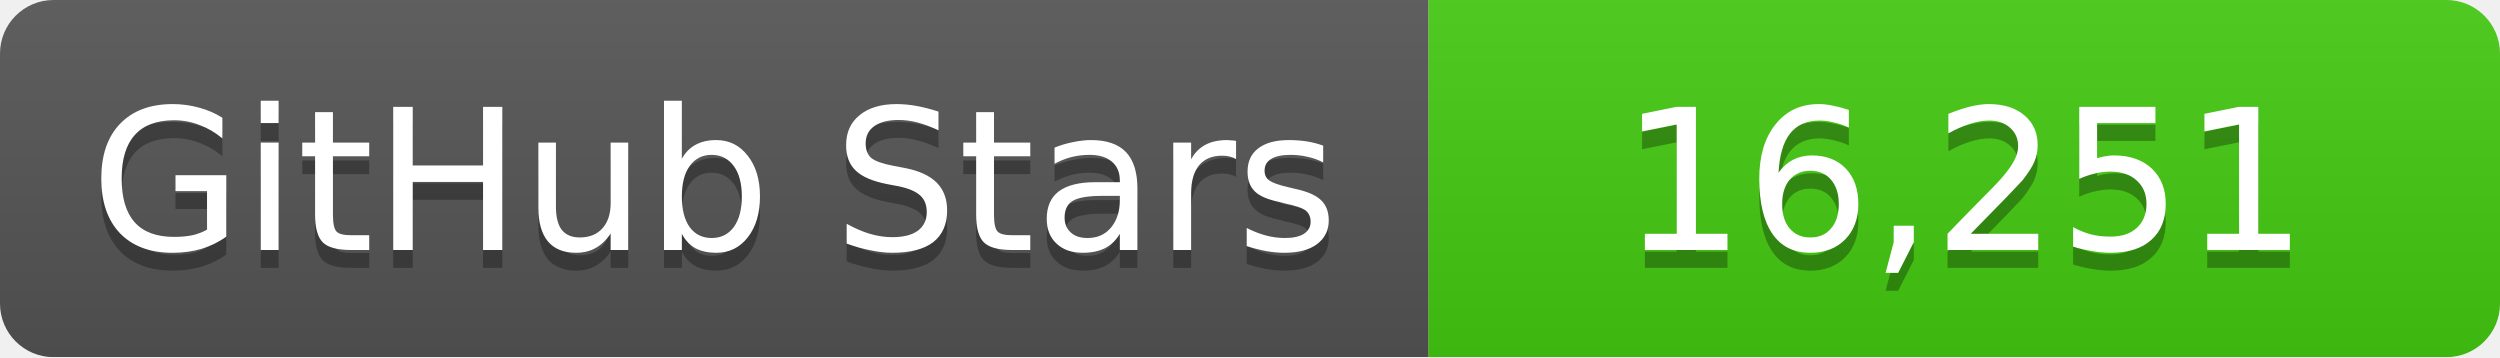
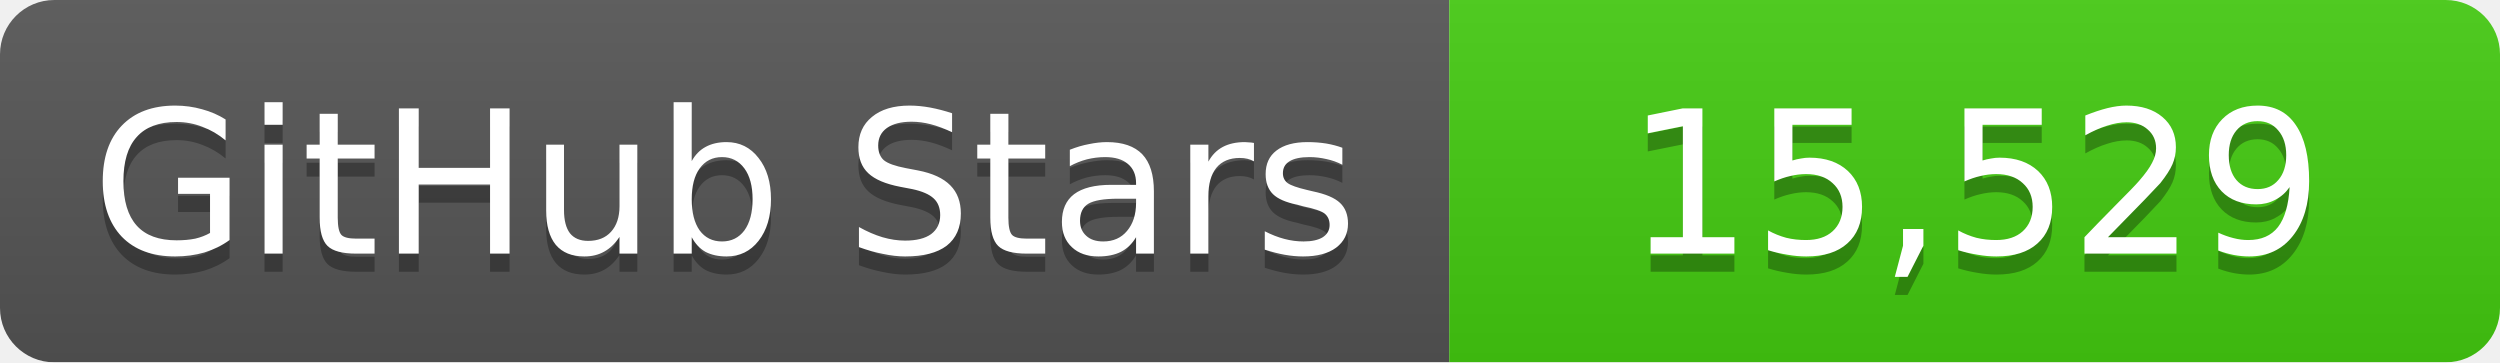
- <svg xmlns="http://www.w3.org/2000/svg" width="140" height="20">
+ <svg xmlns="http://www.w3.org/2000/svg" width="138" height="20">
  <linearGradient id="b" x2="0" y2="100%">
    <stop offset="0" stop-color="#bbb" stop-opacity=".1" />
    <stop offset="1" stop-opacity=".1" />
  </linearGradient>
  <mask id="a">
-     <rect width="140" height="20" rx="3" fill="#fff" />
+     <rect width="138" height="20" rx="3" fill="#fff" />
  </mask>
  <g mask="url(#a)">
    <path fill="#555" d="M0 0h80v20H0z" />
-     <path fill="#4c1" d="M80 0h60v20H80z" />
-     <path fill="url(#b)" d="M0 0h140v20H0z" />
+     <path fill="#4c1" d="M80 0h58v20H80z" />
+     <path fill="url(#b)" d="M0 0h138v20H0z" />
  </g>
  <g fill="#fff" text-anchor="middle" font-family="DejaVu Sans,Verdana,Geneva,sans-serif" font-size="11">
    <text x="40" y="15" fill="#010101" fill-opacity=".3">GitHub Stars</text>
    <text x="40" y="14">GitHub Stars</text>
-     <text x="110" y="15" fill="#010101" fill-opacity=".3">16,251</text>
-     <text x="110" y="14">16,251</text>
+     <text x="109" y="15" fill="#010101" fill-opacity=".3">15,529</text>
+     <text x="109" y="14">15,529</text>
  </g>
</svg>
